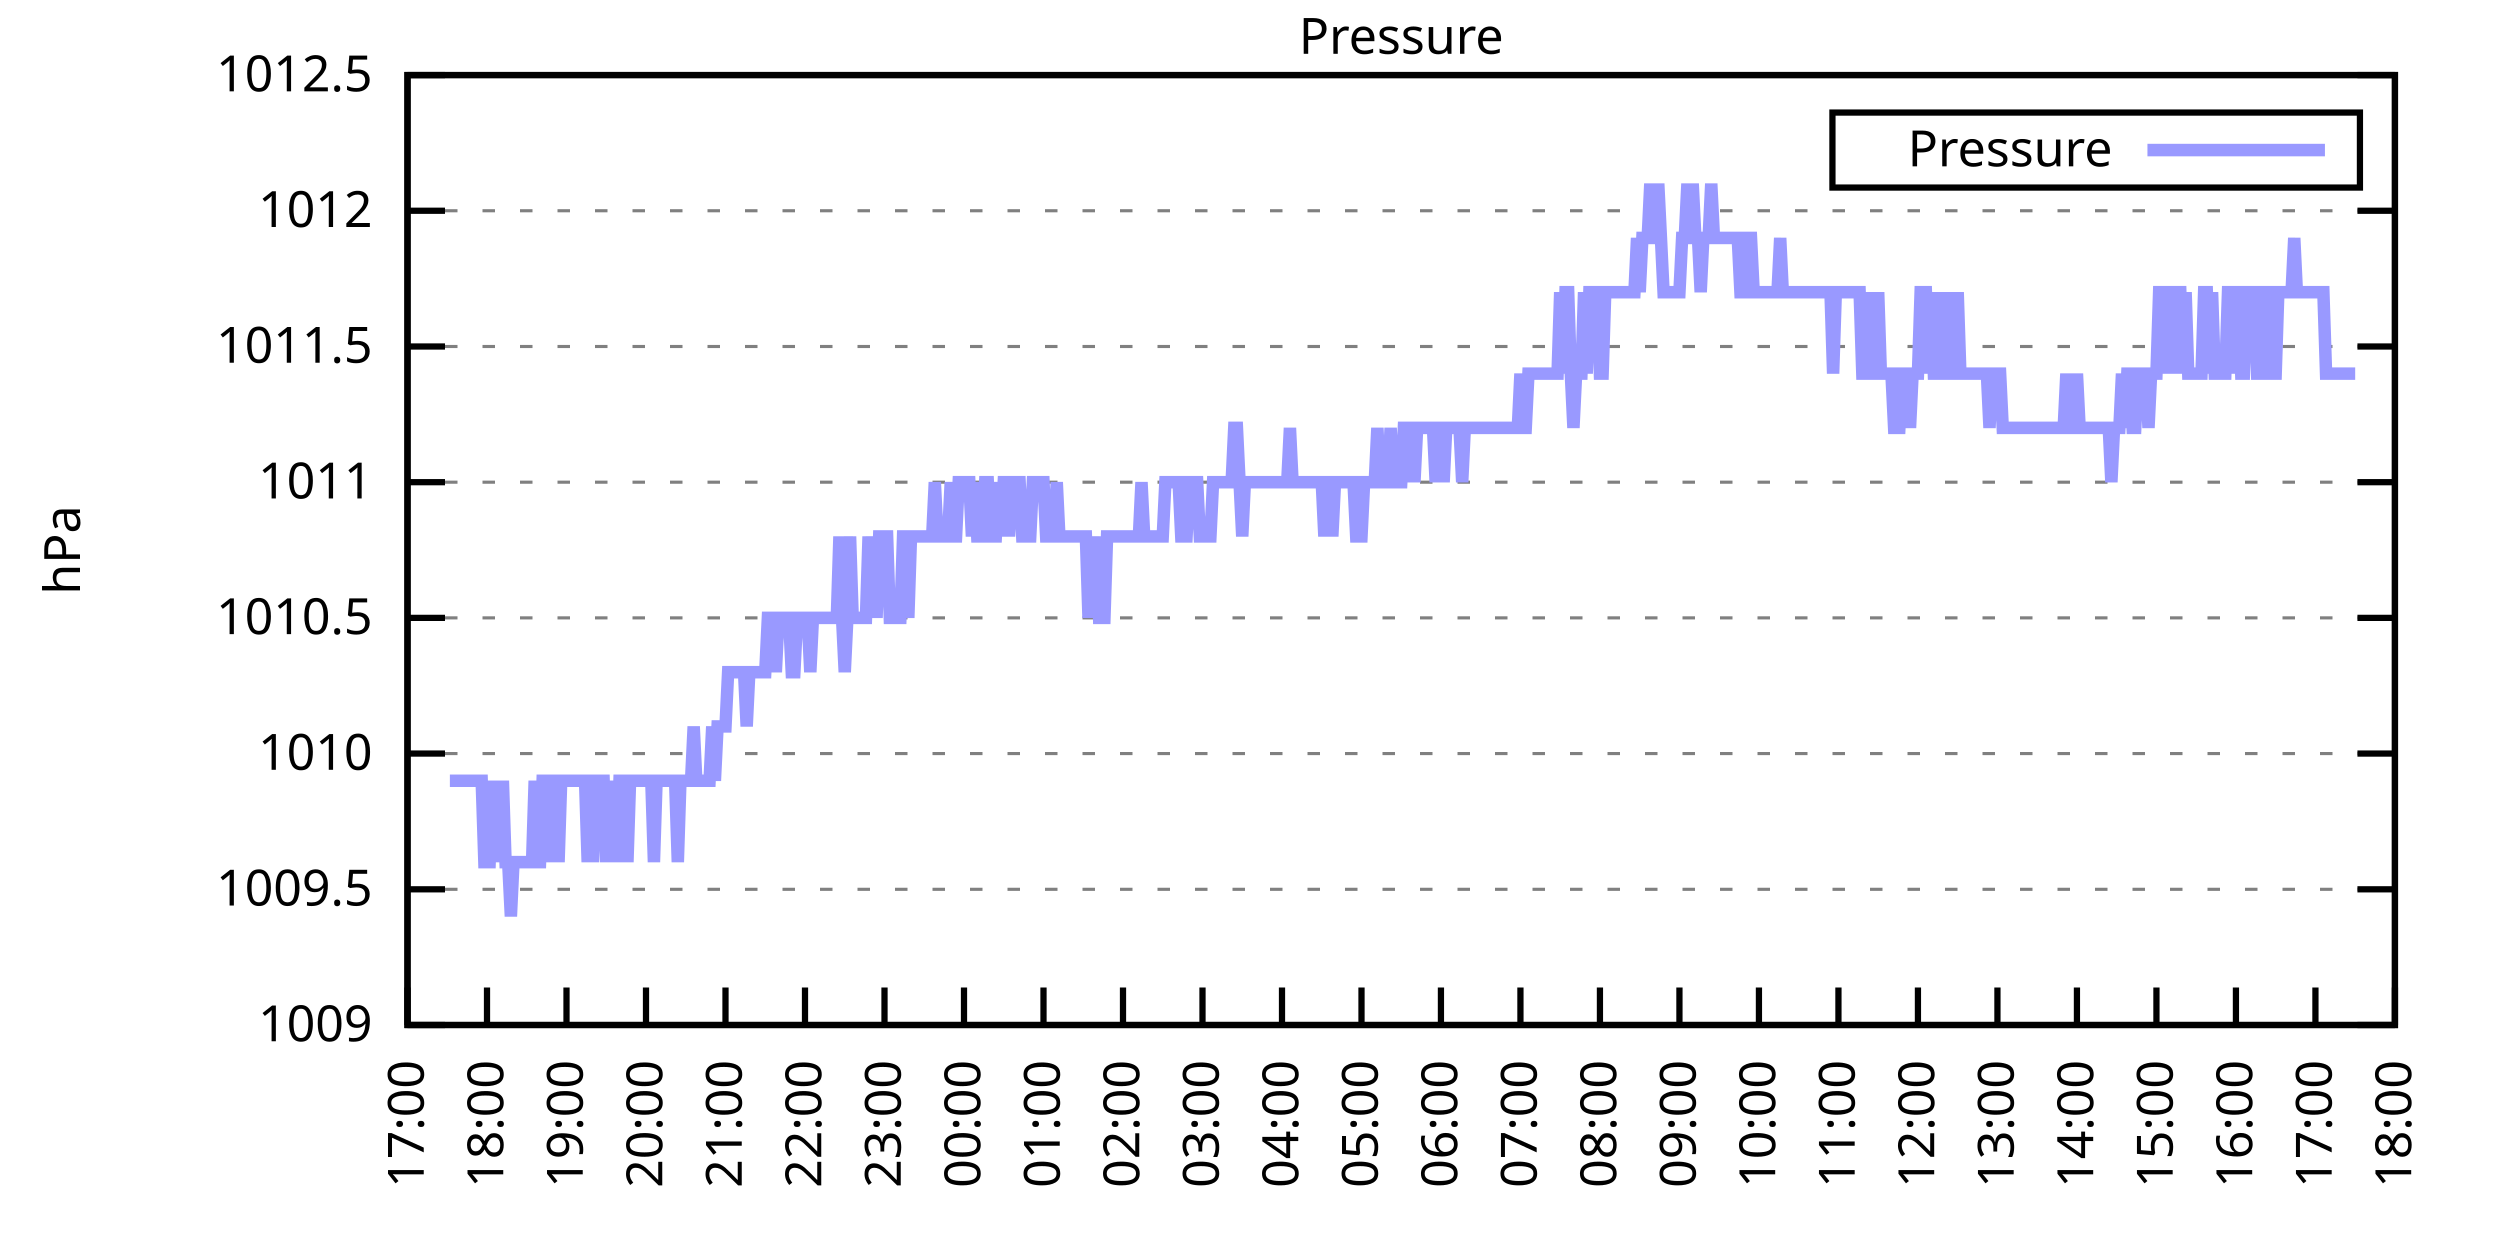
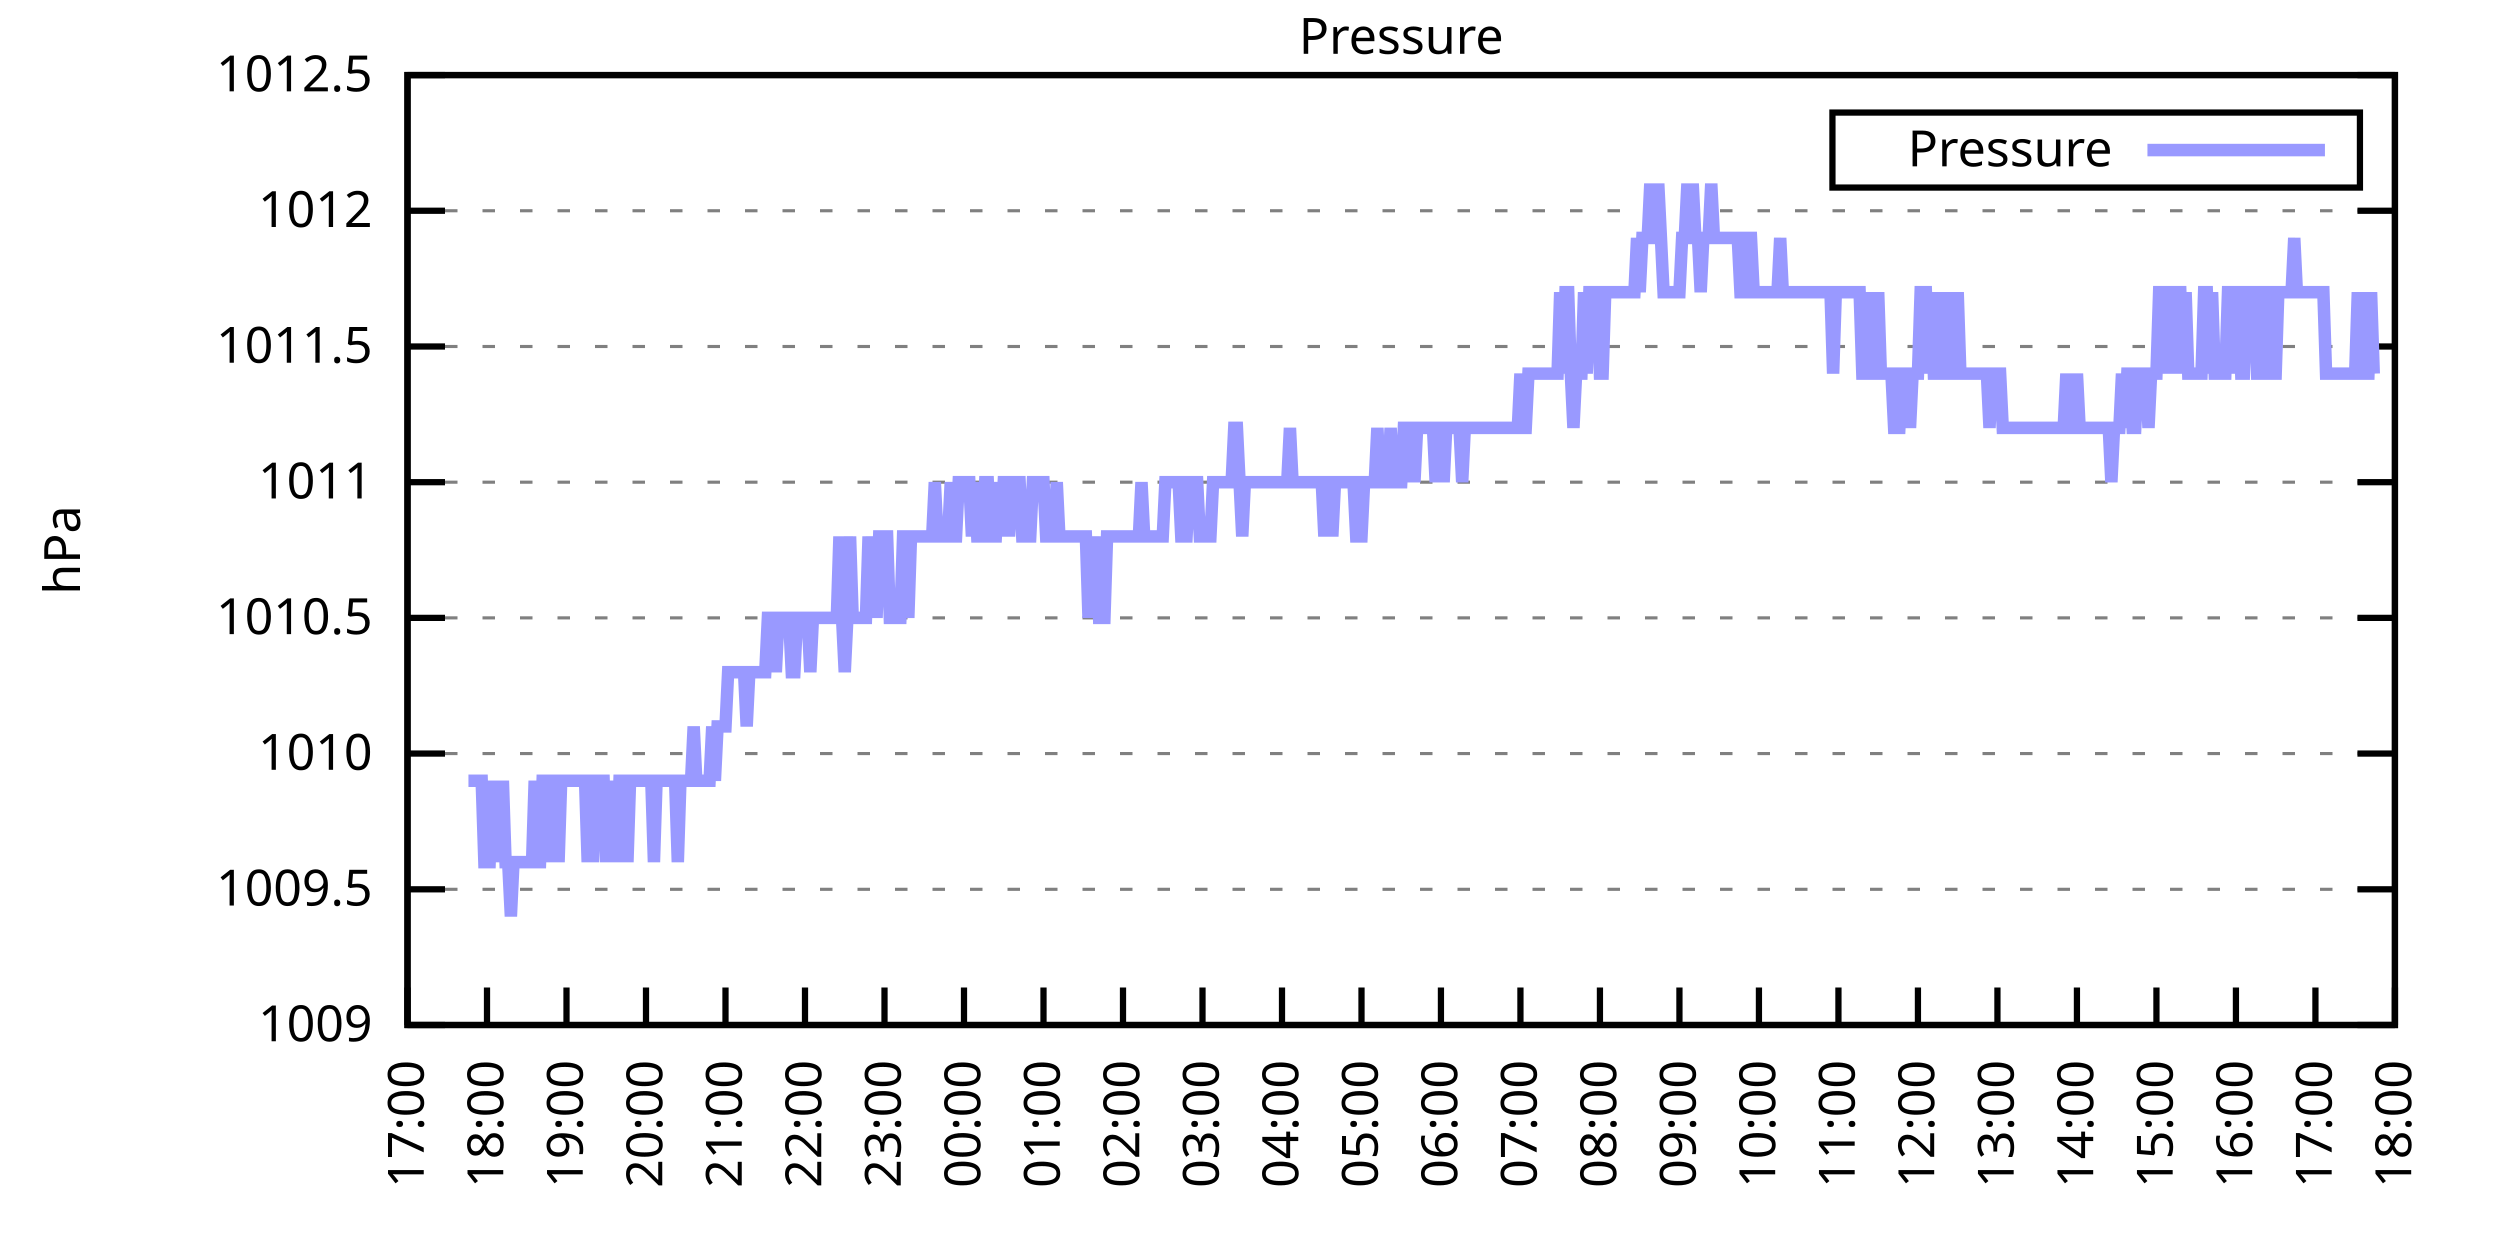
<svg xmlns="http://www.w3.org/2000/svg" xmlns:xlink="http://www.w3.org/1999/xlink" width="400" height="200" viewBox="0 0 400 200">
  <g id="gnuplot_canvas">
    <rect x="0" y="0" width="400" height="200" fill="none" />
    <defs>
      <circle id="gpDot" r="0.5" stroke-width="0.5" stroke="currentColor" />
      <path id="gpPt0" stroke-width="0.333" stroke="currentColor" d="M-1,0 h2 M0,-1 v2" />
      <path id="gpPt1" stroke-width="0.333" stroke="currentColor" d="M-1,-1 L1,1 M1,-1 L-1,1" />
      <path id="gpPt2" stroke-width="0.333" stroke="currentColor" d="M-1,0 L1,0 M0,-1 L0,1 M-1,-1 L1,1 M-1,1 L1,-1" />
      <rect id="gpPt3" stroke-width="0.333" stroke="currentColor" x="-1" y="-1" width="2" height="2" />
      <rect id="gpPt4" stroke-width="0.333" stroke="currentColor" fill="currentColor" x="-1" y="-1" width="2" height="2" />
      <circle id="gpPt5" stroke-width="0.333" stroke="currentColor" cx="0" cy="0" r="1" />
      <use xlink:href="#gpPt5" id="gpPt6" fill="currentColor" stroke="none" />
      <path id="gpPt7" stroke-width="0.333" stroke="currentColor" d="M0,-1.33 L-1.33,0.67 L1.33,0.67 z" />
      <use xlink:href="#gpPt7" id="gpPt8" fill="currentColor" stroke="none" />
      <use xlink:href="#gpPt7" id="gpPt9" stroke="currentColor" transform="rotate(180)" />
      <use xlink:href="#gpPt9" id="gpPt10" fill="currentColor" stroke="none" />
      <use xlink:href="#gpPt3" id="gpPt11" stroke="currentColor" transform="rotate(45)" />
      <use xlink:href="#gpPt11" id="gpPt12" fill="currentColor" stroke="none" />
      <path id="gpPt13" stroke-width="0.333" stroke="currentColor" d="M0,1.330 L1.265,0.411 L0.782,-1.067 L-0.782,-1.076 L-1.265,0.411 z" />
      <use xlink:href="#gpPt13" id="gpPt14" fill="currentColor" stroke="none" />
      <filter id="textbox" filterUnits="objectBoundingBox" x="0" y="0" height="1" width="1">
        <feFlood flood-color="white" flood-opacity="1" result="bgnd" />
        <feComposite in="SourceGraphic" in2="bgnd" operator="atop" />
      </filter>
      <filter id="greybox" filterUnits="objectBoundingBox" x="0" y="0" height="1" width="1">
        <feFlood flood-color="lightgrey" flood-opacity="1" result="grey" />
        <feComposite in="SourceGraphic" in2="grey" operator="atop" />
      </filter>
    </defs>
    <g fill="none" color="white" stroke="currentColor" stroke-width="1.00" stroke-linecap="butt" stroke-linejoin="miter">
</g>
    <g fill="none" color="black" stroke="currentColor" stroke-width="1.00" stroke-linecap="butt" stroke-linejoin="miter">
      <g stroke="none" shape-rendering="crispEdges">
        <polygon fill="rgb(255, 255, 255)" points="65.20,164.00 383.18,164.00 383.18,12.02 65.20,12.02 " />
      </g>
    </g>
    <g fill="none" color="black" stroke="currentColor" stroke-width="1.00" stroke-linecap="butt" stroke-linejoin="miter">
</g>
    <g fill="none" color="black" stroke="black" stroke-width="0.50" stroke-linecap="butt" stroke-linejoin="miter">
</g>
    <g fill="none" color="gray" stroke="currentColor" stroke-width="0.50" stroke-linecap="butt" stroke-linejoin="miter">
      <path stroke="gray" stroke-dasharray="2,4" class="gridline" d="M65.20,164.00 L383.19,164.00  " />
    </g>
    <g fill="none" color="gray" stroke="gray" stroke-width="1.00" stroke-linecap="butt" stroke-linejoin="miter">
</g>
    <g fill="none" color="black" stroke="currentColor" stroke-width="1.00" stroke-linecap="butt" stroke-linejoin="miter">
      <path stroke="black" d="M65.20,164.00 L71.20,164.00 M383.19,164.00 L377.19,164.00  " />
      <g transform="translate(59.60,166.60)" stroke="none" fill="black" font-family="Sans" font-size="8.00" text-anchor="end">
        <text>
          <tspan font-family="Sans"> 1009</tspan>
        </text>
      </g>
    </g>
    <g fill="none" color="black" stroke="currentColor" stroke-width="1.00" stroke-linecap="butt" stroke-linejoin="miter">
</g>
    <g fill="none" color="black" stroke="black" stroke-width="0.50" stroke-linecap="butt" stroke-linejoin="miter">
</g>
    <g fill="none" color="gray" stroke="currentColor" stroke-width="0.50" stroke-linecap="butt" stroke-linejoin="miter">
      <path stroke="gray" stroke-dasharray="2,4" class="gridline" d="M65.20,142.29 L383.19,142.29  " />
    </g>
    <g fill="none" color="gray" stroke="gray" stroke-width="1.00" stroke-linecap="butt" stroke-linejoin="miter">
</g>
    <g fill="none" color="black" stroke="currentColor" stroke-width="1.00" stroke-linecap="butt" stroke-linejoin="miter">
      <path stroke="black" d="M65.20,142.29 L71.20,142.29 M383.19,142.29 L377.19,142.29  " />
      <g transform="translate(59.60,144.89)" stroke="none" fill="black" font-family="Sans" font-size="8.00" text-anchor="end">
        <text>
          <tspan font-family="Sans"> 1009.5</tspan>
        </text>
      </g>
    </g>
    <g fill="none" color="black" stroke="currentColor" stroke-width="1.00" stroke-linecap="butt" stroke-linejoin="miter">
</g>
    <g fill="none" color="black" stroke="black" stroke-width="0.50" stroke-linecap="butt" stroke-linejoin="miter">
</g>
    <g fill="none" color="gray" stroke="currentColor" stroke-width="0.50" stroke-linecap="butt" stroke-linejoin="miter">
      <path stroke="gray" stroke-dasharray="2,4" class="gridline" d="M65.20,120.57 L383.19,120.57  " />
    </g>
    <g fill="none" color="gray" stroke="gray" stroke-width="1.00" stroke-linecap="butt" stroke-linejoin="miter">
</g>
    <g fill="none" color="black" stroke="currentColor" stroke-width="1.00" stroke-linecap="butt" stroke-linejoin="miter">
      <path stroke="black" d="M65.20,120.57 L71.20,120.57 M383.19,120.57 L377.19,120.57  " />
      <g transform="translate(59.60,123.17)" stroke="none" fill="black" font-family="Sans" font-size="8.00" text-anchor="end">
        <text>
          <tspan font-family="Sans"> 1010</tspan>
        </text>
      </g>
    </g>
    <g fill="none" color="black" stroke="currentColor" stroke-width="1.00" stroke-linecap="butt" stroke-linejoin="miter">
</g>
    <g fill="none" color="black" stroke="black" stroke-width="0.50" stroke-linecap="butt" stroke-linejoin="miter">
</g>
    <g fill="none" color="gray" stroke="currentColor" stroke-width="0.50" stroke-linecap="butt" stroke-linejoin="miter">
      <path stroke="gray" stroke-dasharray="2,4" class="gridline" d="M65.20,98.86 L383.19,98.86  " />
    </g>
    <g fill="none" color="gray" stroke="gray" stroke-width="1.00" stroke-linecap="butt" stroke-linejoin="miter">
</g>
    <g fill="none" color="black" stroke="currentColor" stroke-width="1.00" stroke-linecap="butt" stroke-linejoin="miter">
      <path stroke="black" d="M65.20,98.86 L71.20,98.86 M383.19,98.86 L377.19,98.86  " />
      <g transform="translate(59.60,101.46)" stroke="none" fill="black" font-family="Sans" font-size="8.00" text-anchor="end">
        <text>
          <tspan font-family="Sans"> 1010.5</tspan>
        </text>
      </g>
    </g>
    <g fill="none" color="black" stroke="currentColor" stroke-width="1.00" stroke-linecap="butt" stroke-linejoin="miter">
</g>
    <g fill="none" color="black" stroke="black" stroke-width="0.50" stroke-linecap="butt" stroke-linejoin="miter">
</g>
    <g fill="none" color="gray" stroke="currentColor" stroke-width="0.50" stroke-linecap="butt" stroke-linejoin="miter">
      <path stroke="gray" stroke-dasharray="2,4" class="gridline" d="M65.20,77.15 L383.19,77.15  " />
    </g>
    <g fill="none" color="gray" stroke="gray" stroke-width="1.00" stroke-linecap="butt" stroke-linejoin="miter">
</g>
    <g fill="none" color="black" stroke="currentColor" stroke-width="1.00" stroke-linecap="butt" stroke-linejoin="miter">
      <path stroke="black" d="M65.20,77.15 L71.20,77.15 M383.19,77.15 L377.19,77.15  " />
      <g transform="translate(59.60,79.75)" stroke="none" fill="black" font-family="Sans" font-size="8.00" text-anchor="end">
        <text>
          <tspan font-family="Sans"> 1011</tspan>
        </text>
      </g>
    </g>
    <g fill="none" color="black" stroke="currentColor" stroke-width="1.00" stroke-linecap="butt" stroke-linejoin="miter">
</g>
    <g fill="none" color="black" stroke="black" stroke-width="0.50" stroke-linecap="butt" stroke-linejoin="miter">
</g>
    <g fill="none" color="gray" stroke="currentColor" stroke-width="0.50" stroke-linecap="butt" stroke-linejoin="miter">
      <path stroke="gray" stroke-dasharray="2,4" class="gridline" d="M65.20,55.44 L383.19,55.44  " />
    </g>
    <g fill="none" color="gray" stroke="gray" stroke-width="1.00" stroke-linecap="butt" stroke-linejoin="miter">
</g>
    <g fill="none" color="black" stroke="currentColor" stroke-width="1.00" stroke-linecap="butt" stroke-linejoin="miter">
      <path stroke="black" d="M65.20,55.44 L71.20,55.44 M383.19,55.44 L377.19,55.44  " />
      <g transform="translate(59.60,58.04)" stroke="none" fill="black" font-family="Sans" font-size="8.00" text-anchor="end">
        <text>
          <tspan font-family="Sans"> 1011.5</tspan>
        </text>
      </g>
    </g>
    <g fill="none" color="black" stroke="currentColor" stroke-width="1.00" stroke-linecap="butt" stroke-linejoin="miter">
</g>
    <g fill="none" color="black" stroke="black" stroke-width="0.50" stroke-linecap="butt" stroke-linejoin="miter">
</g>
    <g fill="none" color="gray" stroke="currentColor" stroke-width="0.50" stroke-linecap="butt" stroke-linejoin="miter">
      <path stroke="gray" stroke-dasharray="2,4" class="gridline" d="M65.20,33.72 L383.19,33.72  " />
    </g>
    <g fill="none" color="gray" stroke="gray" stroke-width="1.00" stroke-linecap="butt" stroke-linejoin="miter">
</g>
    <g fill="none" color="black" stroke="currentColor" stroke-width="1.00" stroke-linecap="butt" stroke-linejoin="miter">
      <path stroke="black" d="M65.20,33.72 L71.20,33.72 M383.19,33.72 L377.19,33.72  " />
      <g transform="translate(59.60,36.32)" stroke="none" fill="black" font-family="Sans" font-size="8.00" text-anchor="end">
        <text>
          <tspan font-family="Sans"> 1012</tspan>
        </text>
      </g>
    </g>
    <g fill="none" color="black" stroke="currentColor" stroke-width="1.00" stroke-linecap="butt" stroke-linejoin="miter">
</g>
    <g fill="none" color="black" stroke="black" stroke-width="0.50" stroke-linecap="butt" stroke-linejoin="miter">
</g>
    <g fill="none" color="gray" stroke="currentColor" stroke-width="0.50" stroke-linecap="butt" stroke-linejoin="miter">
      <path stroke="gray" stroke-dasharray="2,4" class="gridline" d="M65.20,12.01 L383.19,12.01  " />
    </g>
    <g fill="none" color="gray" stroke="gray" stroke-width="1.00" stroke-linecap="butt" stroke-linejoin="miter">
</g>
    <g fill="none" color="black" stroke="currentColor" stroke-width="1.00" stroke-linecap="butt" stroke-linejoin="miter">
      <path stroke="black" d="M65.20,12.01 L71.20,12.01 M383.19,12.01 L377.19,12.01  " />
      <g transform="translate(59.60,14.61)" stroke="none" fill="black" font-family="Sans" font-size="8.00" text-anchor="end">
        <text>
          <tspan font-family="Sans"> 1012.5</tspan>
        </text>
      </g>
    </g>
    <g fill="none" color="black" stroke="currentColor" stroke-width="1.00" stroke-linecap="butt" stroke-linejoin="miter">
      <path stroke="black" d="M65.20,164.00 L65.20,158.00  " />
      <g transform="translate(67.80,169.60) rotate(270.00)" stroke="none" fill="black" font-family="Sans" font-size="8.00" text-anchor="end">
        <text>
          <tspan font-family="Sans">17:00</tspan>
        </text>
      </g>
    </g>
    <g fill="none" color="black" stroke="currentColor" stroke-width="1.00" stroke-linecap="butt" stroke-linejoin="miter">
      <path stroke="black" d="M77.92,164.00 L77.92,158.00  " />
      <g transform="translate(80.52,169.60) rotate(270.00)" stroke="none" fill="black" font-family="Sans" font-size="8.00" text-anchor="end">
        <text>
          <tspan font-family="Sans">18:00</tspan>
        </text>
      </g>
    </g>
    <g fill="none" color="black" stroke="currentColor" stroke-width="1.00" stroke-linecap="butt" stroke-linejoin="miter">
      <path stroke="black" d="M90.64,164.00 L90.64,158.00  " />
      <g transform="translate(93.24,169.60) rotate(270.00)" stroke="none" fill="black" font-family="Sans" font-size="8.00" text-anchor="end">
        <text>
          <tspan font-family="Sans">19:00</tspan>
        </text>
      </g>
    </g>
    <g fill="none" color="black" stroke="currentColor" stroke-width="1.00" stroke-linecap="butt" stroke-linejoin="miter">
      <path stroke="black" d="M103.36,164.00 L103.36,158.00  " />
      <g transform="translate(105.96,169.60) rotate(270.00)" stroke="none" fill="black" font-family="Sans" font-size="8.00" text-anchor="end">
        <text>
          <tspan font-family="Sans">20:00</tspan>
        </text>
      </g>
    </g>
    <g fill="none" color="black" stroke="currentColor" stroke-width="1.00" stroke-linecap="butt" stroke-linejoin="miter">
      <path stroke="black" d="M116.08,164.00 L116.08,158.00  " />
      <g transform="translate(118.68,169.60) rotate(270.00)" stroke="none" fill="black" font-family="Sans" font-size="8.00" text-anchor="end">
        <text>
          <tspan font-family="Sans">21:00</tspan>
        </text>
      </g>
    </g>
    <g fill="none" color="black" stroke="currentColor" stroke-width="1.00" stroke-linecap="butt" stroke-linejoin="miter">
      <path stroke="black" d="M128.80,164.00 L128.80,158.00  " />
      <g transform="translate(131.40,169.60) rotate(270.00)" stroke="none" fill="black" font-family="Sans" font-size="8.00" text-anchor="end">
        <text>
          <tspan font-family="Sans">22:00</tspan>
        </text>
      </g>
    </g>
    <g fill="none" color="black" stroke="currentColor" stroke-width="1.00" stroke-linecap="butt" stroke-linejoin="miter">
      <path stroke="black" d="M141.52,164.00 L141.52,158.00  " />
      <g transform="translate(144.12,169.60) rotate(270.00)" stroke="none" fill="black" font-family="Sans" font-size="8.00" text-anchor="end">
        <text>
          <tspan font-family="Sans">23:00</tspan>
        </text>
      </g>
    </g>
    <g fill="none" color="black" stroke="currentColor" stroke-width="1.00" stroke-linecap="butt" stroke-linejoin="miter">
      <path stroke="black" d="M154.24,164.00 L154.24,158.00  " />
      <g transform="translate(156.84,169.60) rotate(270.00)" stroke="none" fill="black" font-family="Sans" font-size="8.00" text-anchor="end">
        <text>
          <tspan font-family="Sans">00:00</tspan>
        </text>
      </g>
    </g>
    <g fill="none" color="black" stroke="currentColor" stroke-width="1.00" stroke-linecap="butt" stroke-linejoin="miter">
      <path stroke="black" d="M166.96,164.00 L166.96,158.00  " />
      <g transform="translate(169.56,169.60) rotate(270.00)" stroke="none" fill="black" font-family="Sans" font-size="8.00" text-anchor="end">
        <text>
          <tspan font-family="Sans">01:00</tspan>
        </text>
      </g>
    </g>
    <g fill="none" color="black" stroke="currentColor" stroke-width="1.00" stroke-linecap="butt" stroke-linejoin="miter">
      <path stroke="black" d="M179.68,164.00 L179.68,158.00  " />
      <g transform="translate(182.28,169.60) rotate(270.00)" stroke="none" fill="black" font-family="Sans" font-size="8.00" text-anchor="end">
        <text>
          <tspan font-family="Sans">02:00</tspan>
        </text>
      </g>
    </g>
    <g fill="none" color="black" stroke="currentColor" stroke-width="1.00" stroke-linecap="butt" stroke-linejoin="miter">
      <path stroke="black" d="M192.40,164.00 L192.40,158.00  " />
      <g transform="translate(195.00,169.60) rotate(270.00)" stroke="none" fill="black" font-family="Sans" font-size="8.00" text-anchor="end">
        <text>
          <tspan font-family="Sans">03:00</tspan>
        </text>
      </g>
    </g>
    <g fill="none" color="black" stroke="currentColor" stroke-width="1.00" stroke-linecap="butt" stroke-linejoin="miter">
      <path stroke="black" d="M205.12,164.00 L205.12,158.00  " />
      <g transform="translate(207.72,169.60) rotate(270.00)" stroke="none" fill="black" font-family="Sans" font-size="8.00" text-anchor="end">
        <text>
          <tspan font-family="Sans">04:00</tspan>
        </text>
      </g>
    </g>
    <g fill="none" color="black" stroke="currentColor" stroke-width="1.00" stroke-linecap="butt" stroke-linejoin="miter">
      <path stroke="black" d="M217.84,164.00 L217.84,158.00  " />
      <g transform="translate(220.44,169.60) rotate(270.00)" stroke="none" fill="black" font-family="Sans" font-size="8.00" text-anchor="end">
        <text>
          <tspan font-family="Sans">05:00</tspan>
        </text>
      </g>
    </g>
    <g fill="none" color="black" stroke="currentColor" stroke-width="1.00" stroke-linecap="butt" stroke-linejoin="miter">
      <path stroke="black" d="M230.55,164.00 L230.55,158.00  " />
      <g transform="translate(233.15,169.60) rotate(270.00)" stroke="none" fill="black" font-family="Sans" font-size="8.00" text-anchor="end">
        <text>
          <tspan font-family="Sans">06:00</tspan>
        </text>
      </g>
    </g>
    <g fill="none" color="black" stroke="currentColor" stroke-width="1.00" stroke-linecap="butt" stroke-linejoin="miter">
      <path stroke="black" d="M243.27,164.00 L243.27,158.00  " />
      <g transform="translate(245.87,169.60) rotate(270.00)" stroke="none" fill="black" font-family="Sans" font-size="8.00" text-anchor="end">
        <text>
          <tspan font-family="Sans">07:00</tspan>
        </text>
      </g>
    </g>
    <g fill="none" color="black" stroke="currentColor" stroke-width="1.00" stroke-linecap="butt" stroke-linejoin="miter">
      <path stroke="black" d="M255.99,164.00 L255.99,158.00  " />
      <g transform="translate(258.59,169.60) rotate(270.00)" stroke="none" fill="black" font-family="Sans" font-size="8.00" text-anchor="end">
        <text>
          <tspan font-family="Sans">08:00</tspan>
        </text>
      </g>
    </g>
    <g fill="none" color="black" stroke="currentColor" stroke-width="1.00" stroke-linecap="butt" stroke-linejoin="miter">
      <path stroke="black" d="M268.71,164.00 L268.71,158.00  " />
      <g transform="translate(271.31,169.60) rotate(270.00)" stroke="none" fill="black" font-family="Sans" font-size="8.00" text-anchor="end">
        <text>
          <tspan font-family="Sans">09:00</tspan>
        </text>
      </g>
    </g>
    <g fill="none" color="black" stroke="currentColor" stroke-width="1.00" stroke-linecap="butt" stroke-linejoin="miter">
      <path stroke="black" d="M281.43,164.00 L281.43,158.00  " />
      <g transform="translate(284.03,169.60) rotate(270.00)" stroke="none" fill="black" font-family="Sans" font-size="8.00" text-anchor="end">
        <text>
          <tspan font-family="Sans">10:00</tspan>
        </text>
      </g>
    </g>
    <g fill="none" color="black" stroke="currentColor" stroke-width="1.00" stroke-linecap="butt" stroke-linejoin="miter">
      <path stroke="black" d="M294.15,164.00 L294.15,158.00  " />
      <g transform="translate(296.75,169.60) rotate(270.00)" stroke="none" fill="black" font-family="Sans" font-size="8.00" text-anchor="end">
        <text>
          <tspan font-family="Sans">11:00</tspan>
        </text>
      </g>
    </g>
    <g fill="none" color="black" stroke="currentColor" stroke-width="1.00" stroke-linecap="butt" stroke-linejoin="miter">
      <path stroke="black" d="M306.87,164.00 L306.87,158.00  " />
      <g transform="translate(309.47,169.60) rotate(270.00)" stroke="none" fill="black" font-family="Sans" font-size="8.00" text-anchor="end">
        <text>
          <tspan font-family="Sans">12:00</tspan>
        </text>
      </g>
    </g>
    <g fill="none" color="black" stroke="currentColor" stroke-width="1.00" stroke-linecap="butt" stroke-linejoin="miter">
      <path stroke="black" d="M319.59,164.00 L319.59,158.00  " />
      <g transform="translate(322.19,169.60) rotate(270.00)" stroke="none" fill="black" font-family="Sans" font-size="8.00" text-anchor="end">
        <text>
          <tspan font-family="Sans">13:00</tspan>
        </text>
      </g>
    </g>
    <g fill="none" color="black" stroke="currentColor" stroke-width="1.00" stroke-linecap="butt" stroke-linejoin="miter">
      <path stroke="black" d="M332.31,164.00 L332.31,158.00  " />
      <g transform="translate(334.91,169.60) rotate(270.00)" stroke="none" fill="black" font-family="Sans" font-size="8.00" text-anchor="end">
        <text>
          <tspan font-family="Sans">14:00</tspan>
        </text>
      </g>
    </g>
    <g fill="none" color="black" stroke="currentColor" stroke-width="1.00" stroke-linecap="butt" stroke-linejoin="miter">
      <path stroke="black" d="M345.03,164.00 L345.03,158.00  " />
      <g transform="translate(347.63,169.60) rotate(270.00)" stroke="none" fill="black" font-family="Sans" font-size="8.00" text-anchor="end">
        <text>
          <tspan font-family="Sans">15:00</tspan>
        </text>
      </g>
    </g>
    <g fill="none" color="black" stroke="currentColor" stroke-width="1.00" stroke-linecap="butt" stroke-linejoin="miter">
      <path stroke="black" d="M357.75,164.00 L357.75,158.00  " />
      <g transform="translate(360.35,169.60) rotate(270.00)" stroke="none" fill="black" font-family="Sans" font-size="8.00" text-anchor="end">
        <text>
          <tspan font-family="Sans">16:00</tspan>
        </text>
      </g>
    </g>
    <g fill="none" color="black" stroke="currentColor" stroke-width="1.00" stroke-linecap="butt" stroke-linejoin="miter">
      <path stroke="black" d="M370.47,164.00 L370.47,158.00  " />
      <g transform="translate(373.07,169.60) rotate(270.00)" stroke="none" fill="black" font-family="Sans" font-size="8.00" text-anchor="end">
        <text>
          <tspan font-family="Sans">17:00</tspan>
        </text>
      </g>
    </g>
    <g fill="none" color="black" stroke="currentColor" stroke-width="1.00" stroke-linecap="butt" stroke-linejoin="miter">
      <path stroke="black" d="M383.19,164.00 L383.19,158.00  " />
      <g transform="translate(385.79,169.60) rotate(270.00)" stroke="none" fill="black" font-family="Sans" font-size="8.00" text-anchor="end">
        <text>
          <tspan font-family="Sans">18:00</tspan>
        </text>
      </g>
    </g>
    <g fill="none" color="black" stroke="currentColor" stroke-width="1.00" stroke-linecap="butt" stroke-linejoin="miter">
</g>
    <g fill="none" color="black" stroke="currentColor" stroke-width="1.00" stroke-linecap="butt" stroke-linejoin="miter">
      <path stroke="black" d="M65.20,12.01 L65.20,164.00 L383.19,164.00 L383.19,12.01 L65.20,12.01 Z  " />
    </g>
    <g fill="none" color="black" stroke="currentColor" stroke-width="1.00" stroke-linecap="butt" stroke-linejoin="miter">
</g>
    <g fill="none" color="black" stroke="currentColor" stroke-width="1.00" stroke-linecap="butt" stroke-linejoin="miter">
      <path stroke="black" d="M293.19,30.01 L293.19,18.01 L377.59,18.01 L377.59,30.01 L293.19,30.01 Z  " />
    </g>
    <g id="Pressure_plot_1">
      <g fill="none" color="white" stroke="black" stroke-width="2.00" stroke-linecap="butt" stroke-linejoin="miter">
</g>
      <g fill="none" color="black" stroke="currentColor" stroke-width="2.00" stroke-linecap="butt" stroke-linejoin="miter">
        <g transform="translate(337.99,26.61)" stroke="none" fill="black" font-family="Sans" font-size="8.00" text-anchor="end">
          <text>
            <tspan font-family="Sans">Pressure</tspan>
          </text>
        </g>
      </g>
      <g fill="none" color="black" stroke="currentColor" stroke-width="2.00" stroke-linecap="butt" stroke-linejoin="miter">
-         <path stroke="rgb(153, 153, 255)" d="M343.59,24.01 L371.99,24.01 M71.98,124.92 L72.41,124.92 L72.83,124.92 L73.26,124.92 L73.68,124.92 L74.10,124.92   L74.53,124.92 L74.95,124.92 L75.38,124.92 L75.80,124.92 L76.22,124.92 L76.65,124.92 L77.07,124.92 L77.50,137.94   L77.92,137.94 L78.34,137.94 L78.77,124.92 L79.19,137.94 L79.62,124.92 L80.04,137.94 L80.46,124.92 L80.89,137.94   L81.31,137.94 L81.74,146.63 L82.16,137.94 L82.58,137.94 L83.01,137.94 L83.43,137.94 L83.86,137.94 L84.28,137.94   L84.70,137.94 L85.13,137.94 L85.55,124.92 L85.98,137.94 L86.40,137.94 L86.82,124.92 L87.25,124.92 L87.67,124.92   L88.10,137.94 L88.52,124.92 L88.94,124.92 L89.37,137.94 L89.79,124.92 L90.22,124.92 L90.64,124.92 L91.06,124.92   L91.49,124.92 L91.91,124.92 L92.34,124.92 L92.76,124.92 L93.18,124.92 L93.61,124.92 L94.03,137.94 L94.46,124.92   L94.88,137.94 L95.30,124.92 L95.73,124.92 L96.15,124.92 L96.58,124.92 L97.00,137.94 L97.42,124.92 L97.85,137.94   L98.27,124.92 L98.69,137.94 L99.12,124.92 L99.54,124.92 L99.97,124.92 L100.39,137.94 L100.81,124.92 L101.24,124.92   L101.66,124.92 L102.09,124.92 L102.51,124.92 L102.93,124.92 L103.36,124.92 L103.78,124.92 L104.21,124.92 L104.63,137.94   L105.05,124.92 L105.48,124.92 L105.90,124.92 L106.33,124.92 L106.75,124.92 L107.17,124.92 L107.60,124.92 L108.02,124.92   L108.45,137.94 L108.87,124.92 L109.29,124.92 L109.72,124.92 L110.14,124.92 L110.57,124.92 L110.99,116.23 L111.41,124.92   L111.84,124.92 L112.26,124.92 L112.69,124.92 L113.11,124.92 L113.53,124.92 L113.96,116.23 L114.38,124.92 L114.81,116.23   L115.23,116.23 L115.65,116.23 L116.08,116.23 L116.50,107.55 L116.93,107.55 L117.35,107.55 L117.77,107.55 L118.20,107.55   L118.62,107.55 L119.05,107.55 L119.47,116.23 L119.89,107.55 L120.32,107.55 L120.74,107.55 L121.17,107.55 L121.59,107.55   L122.01,107.55 L122.44,107.55 L122.86,98.86 L123.29,98.86 L123.71,98.86 L124.13,107.55 L124.56,98.86 L124.98,98.86   L125.41,98.86 L125.83,98.86 L126.25,98.86 L126.68,107.55 L127.10,107.55 L127.53,98.86 L127.95,98.86 L128.37,98.86   L128.80,98.86 L129.22,98.86 L129.65,107.55 L130.07,98.86 L130.49,98.86 L130.92,98.86 L131.34,98.86 L131.77,98.86   L132.19,98.86 L132.61,98.86 L133.04,98.86 L133.46,98.86 L133.89,98.86 L134.31,85.83 L134.73,98.86 L135.16,107.55   L135.58,98.86 L136.01,85.83 L136.43,98.86 L136.85,98.86 L137.28,98.86 L137.70,98.86 L138.13,98.86 L138.55,98.86   L138.97,85.83 L139.40,98.86 L139.82,85.83 L140.25,98.86 L140.67,85.83 L141.09,85.83 L141.52,85.83 L141.94,85.83   L142.37,98.86 L142.79,98.86 L143.21,98.86 L143.64,98.86 L144.06,98.86 L144.49,85.83 L144.91,85.83 L145.33,98.86   L145.76,85.83 L146.18,85.83 L146.61,85.83 L147.03,85.83 L147.45,85.83 L147.88,85.83 L148.30,85.83 L148.73,85.83   L149.15,85.83 L149.57,77.15 L150.00,85.83 L150.42,85.83 L150.85,85.83 L151.27,85.83 L151.69,85.83 L152.12,77.15   L152.54,85.83 L152.97,85.83 L153.39,77.15 L153.81,77.15 L154.24,77.15 L154.66,77.15 L155.09,77.15 L155.51,85.83   L155.93,77.15 L156.36,85.83 L156.78,85.83 L157.21,85.83 L157.63,77.15 L158.05,77.15 L158.48,85.83 L158.90,85.83   L159.33,85.83 L159.75,77.15 L160.17,85.83 L160.60,77.15 L161.02,77.15 L161.44,85.83 L161.87,77.15 L162.29,77.15   L162.72,77.15 L163.14,77.15 L163.56,85.83 L163.99,85.83 L164.41,85.83 L164.84,85.83 L165.26,77.15 L165.68,77.15   L166.11,77.15 L166.53,77.15 L166.96,77.15 L167.38,85.83 L167.80,85.83 L168.23,85.83 L168.65,85.83 L169.08,77.15   L169.50,85.83 L169.92,85.83 L170.35,85.83 L170.77,85.83 L171.20,85.83 L171.62,85.83 L172.04,85.83 L172.47,85.83   L172.89,85.83 L173.32,85.83 L173.74,85.83 L174.16,98.86 L174.59,85.83 L175.01,98.86 L175.44,85.83 L175.86,98.86   L176.28,98.86 L176.71,98.86 L177.13,85.83 L177.56,85.83 L177.98,85.83 L178.40,85.83 L178.83,85.83 L179.25,85.83   L179.68,85.83 L180.10,85.83 L180.52,85.83 L180.95,85.83 L181.37,85.83 L181.80,85.83 L182.22,85.83 L182.64,77.15   L183.07,85.83 L183.49,85.83 L183.92,85.83 L184.34,85.83 L184.76,85.83 L185.19,85.83 L185.61,85.83 L186.04,85.83   L186.46,77.15 L186.88,77.15 L187.31,77.15 L187.73,77.15 L188.16,77.15 L188.58,77.15 L189.00,85.83 L189.43,85.83   L189.85,85.83 L190.28,77.15 L190.70,77.15 L191.12,77.15 L191.55,77.15 L191.97,85.83 L192.40,85.83 L192.82,85.83   L193.24,85.83 L193.67,85.83 L194.09,77.15 L194.52,77.15 L194.94,77.15 L195.36,77.15 L195.79,77.15 L196.21,77.15   L196.64,77.15 L197.06,77.15 L197.48,68.46 L197.91,68.46 L198.33,77.15 L198.76,85.83 L199.18,77.15 L199.60,77.15   L200.03,77.15 L200.45,77.15 L200.88,77.15 L201.30,77.15 L201.72,77.15 L202.15,77.15 L202.57,77.15 L203.00,77.15   L203.42,77.15 L203.84,77.15 L204.27,77.15 L204.69,77.15 L205.12,77.15 L205.54,77.15 L205.96,77.15 L206.39,68.46   L206.81,77.15 L207.24,77.15 L207.66,77.15 L208.08,77.15 L208.51,77.15 L208.93,77.15 L209.36,77.15 L209.78,77.15   L210.20,77.15 L210.63,77.15 L211.05,77.15 L211.48,77.15 L211.90,85.83 L212.32,77.15 L212.75,77.15 L213.17,85.83   L213.60,77.15 L214.02,77.15 L214.44,77.15 L214.87,77.15 L215.29,77.15 L215.72,77.15 L216.14,77.15 L216.56,77.15   L216.99,85.83 L217.41,85.83 L217.84,85.83 L218.26,77.15 L218.68,77.15 L219.11,77.15 L219.53,77.15 L219.96,77.15   L220.38,68.46 L220.80,77.15 L221.23,77.15 L221.65,77.15 L222.08,77.15 L222.50,68.46 L222.92,77.15 L223.35,77.15   L223.77,77.15 L224.20,77.15 L224.62,68.46 L225.04,68.46 L225.47,77.15 L225.89,68.46 L226.31,77.15 L226.74,68.46   L227.16,68.46 L227.59,68.46 L228.01,68.46 L228.43,68.46 L228.86,68.46 L229.28,68.46 L229.71,77.15 L230.13,68.46   L230.55,68.46 L230.98,77.15 L231.40,68.46 L231.83,68.46 L232.25,68.46 L232.67,68.46 L233.10,68.46 L233.52,68.46   L233.95,77.15 L234.37,68.46 L234.79,68.46 L235.22,68.46 L235.64,68.46 L236.07,68.46 L236.49,68.46 L236.91,68.46   L237.34,68.46 L237.76,68.46 L238.19,68.46 L238.61,68.46 L239.03,68.46 L239.46,68.46 L239.88,68.46 L240.31,68.46   L240.73,68.46 L241.15,68.46 L241.58,68.46 L242.00,68.46 L242.43,68.46 L242.85,68.46 L243.27,59.78 L243.70,68.46   L244.12,68.46 L244.55,59.78 L244.97,59.78 L245.39,59.78 L245.82,59.78 L246.24,59.78 L246.67,59.78 L247.09,59.78   L247.51,59.78 L247.94,59.78 L248.36,59.78 L248.79,59.78 L249.21,59.78 L249.63,46.75 L250.06,59.78 L250.48,46.75   L250.91,46.75 L251.33,59.78 L251.75,68.46 L252.18,59.78 L252.60,59.78 L253.03,59.78 L253.45,46.75 L253.87,59.78   L254.30,46.75 L254.72,46.75 L255.15,46.75 L255.57,46.75 L255.99,59.78 L256.42,59.78 L256.84,46.75 L257.27,46.75   L257.69,46.75 L258.11,46.75 L258.54,46.75 L258.96,46.75 L259.39,46.75 L259.81,46.75 L260.23,46.75 L260.66,46.75   L261.08,46.75 L261.51,46.75 L261.93,38.07 L262.35,46.75 L262.78,38.07 L263.20,38.07 L263.63,38.07 L264.05,29.38   L264.47,38.07 L264.90,38.07 L265.32,29.38 L265.75,38.07 L266.17,46.75 L266.59,46.75 L267.02,46.75 L267.44,46.75   L267.87,46.75 L268.29,46.75 L268.71,46.75 L269.14,38.07 L269.56,38.07 L269.99,29.38 L270.41,38.07 L270.83,29.38   L271.26,38.07 L271.68,38.07 L272.11,46.75 L272.53,38.07 L272.95,38.07 L273.38,38.07 L273.80,29.38 L274.23,38.07   L274.65,38.07 L275.07,38.07 L275.50,38.07 L275.92,38.07 L276.35,38.07 L276.77,38.07 L277.19,38.07 L277.62,38.07   L278.04,38.07 L278.47,46.75 L278.89,46.75 L279.31,38.07 L279.74,38.07 L280.16,38.07 L280.59,46.75 L281.01,46.75   L281.43,46.75 L281.86,46.75 L282.28,46.75 L282.71,46.75 L283.13,46.75 L283.55,46.75 L283.98,46.75 L284.40,46.75   L284.83,38.07 L285.25,46.75 L285.67,46.75 L286.10,46.75 L286.52,46.75 L286.95,46.75 L287.37,46.75 L287.79,46.75   L288.22,46.75 L288.64,46.75 L289.06,46.75 L289.49,46.75 L289.91,46.75 L290.34,46.75 L290.76,46.75 L291.18,46.75   L291.61,46.75 L292.03,46.75 L292.46,46.75 L292.88,46.75 L293.30,59.78 L293.73,46.75 L294.15,46.75 L294.58,46.75   L295.00,46.75 L295.42,46.75 L295.85,46.75 L296.27,46.75 L296.70,46.75 L297.12,46.75 L297.54,46.75 L297.97,59.78   L298.39,59.78 L298.82,46.75 L299.24,59.78 L299.66,59.78 L300.09,59.78 L300.51,46.75 L300.94,59.78 L301.36,59.78   L301.78,59.78 L302.21,59.78 L302.63,59.78 L303.06,68.46 L303.48,68.46 L303.90,68.46 L304.33,59.78 L304.75,59.78   L305.18,59.78 L305.60,68.46 L306.02,59.78 L306.45,59.78 L306.87,59.78 L307.30,46.75 L307.72,46.75 L308.14,46.75   L308.57,59.78 L308.99,46.75 L309.42,59.78 L309.84,59.78 L310.26,59.78 L310.69,46.75 L311.11,59.78 L311.54,59.78   L311.96,46.75 L312.38,59.78 L312.81,59.78 L313.23,46.75 L313.66,59.78 L314.08,59.78 L314.50,59.78 L314.93,59.78   L315.35,59.78 L315.78,59.78 L316.20,59.78 L316.62,59.78 L317.05,59.78 L317.47,59.78 L317.90,59.78 L318.32,68.46   L318.74,59.78 L319.17,59.78 L319.59,59.78 L320.02,59.78 L320.44,68.46 L320.86,68.46 L321.29,68.46 L321.71,68.46   L322.14,68.46 L322.56,68.46 L322.98,68.46 L323.41,68.46 L323.83,68.46 L324.26,68.46 L324.68,68.46 L325.10,68.46   L325.53,68.46 L325.95,68.46 L326.38,68.46 L326.80,68.46 L327.22,68.46 L327.65,68.46 L328.07,68.46 L328.50,68.46   L328.92,68.46 L329.34,68.46 L329.77,68.46 L330.19,68.46 L330.62,59.78 L331.04,68.46 L331.46,68.46 L331.89,68.46   L332.31,59.78 L332.74,68.46 L333.16,68.46 L333.58,68.46 L334.01,68.46 L334.43,68.46 L334.86,68.46 L335.28,68.46   L335.70,68.46 L336.13,68.46 L336.55,68.46 L336.98,68.46 L337.40,68.46 L337.82,77.15 L338.25,68.46 L338.67,68.46   L339.10,68.46 L339.52,59.78 L339.94,68.46 L340.37,59.78 L340.79,59.78 L341.22,68.46 L341.64,68.46 L342.06,59.78   L342.49,59.78 L342.91,59.78 L343.34,59.78 L343.76,68.46 L344.18,59.78 L344.61,59.78 L345.03,59.78 L345.46,46.75   L345.88,46.75 L346.30,46.75 L346.73,59.78 L347.15,46.75 L347.58,46.75 L348.00,59.78 L348.42,46.75 L348.85,46.75   L349.27,59.78 L349.70,46.75 L350.12,59.78 L350.54,59.78 L350.97,59.78 L351.39,59.78 L351.81,59.78 L352.24,59.78   L352.66,46.75 L353.09,46.75 L353.51,59.78 L353.93,46.75 L354.36,59.78 L354.78,59.78 L355.21,59.78 L355.63,59.78   L356.05,59.78 L356.48,46.75 L356.90,46.75 L357.33,59.78 L357.75,46.75 L358.17,46.75 L358.60,59.78 L359.02,59.78   L359.45,46.75 L359.87,46.75 L360.29,46.75 L360.72,46.75 L361.14,59.78 L361.57,59.78 L361.99,59.78 L362.41,46.75   L362.84,46.75 L363.26,46.75 L363.69,59.78 L364.11,59.78 L364.53,46.75 L364.96,46.75 L365.38,46.75 L365.81,46.75   L366.23,46.75 L366.65,46.75 L367.08,38.07 L367.50,46.75 L367.93,46.75 L368.35,46.75 L368.77,46.75 L369.20,46.75   L369.62,46.75 L370.05,46.75 L370.47,46.75 L370.89,46.75 L371.32,46.75 L371.74,46.75 L372.17,59.78 L372.59,59.78   L373.01,59.78 L373.44,59.78 L373.86,59.78 L374.29,59.78 L374.71,59.78 L375.13,59.78 L375.56,59.78 L375.98,59.78   L376.41,59.78 L376.83,59.78  " />
+         <path stroke="rgb(153, 153, 255)" d="M343.59,24.01 L371.99,24.01 M74.95,124.92 L75.38,124.92 L75.80,124.92 L76.22,124.92 L76.65,124.92 L77.07,124.92   L77.50,137.94 L77.92,137.94 L78.34,137.94 L78.77,124.92 L79.19,137.94 L79.62,124.92 L80.04,137.94 L80.46,124.92   L80.89,137.94 L81.31,137.94 L81.74,146.63 L82.16,137.94 L82.58,137.94 L83.01,137.94 L83.43,137.94 L83.86,137.94   L84.28,137.94 L84.70,137.94 L85.13,137.94 L85.55,124.92 L85.98,137.94 L86.40,137.94 L86.82,124.92 L87.25,124.92   L87.67,124.92 L88.10,137.94 L88.52,124.92 L88.94,124.92 L89.37,137.94 L89.79,124.92 L90.22,124.92 L90.64,124.92   L91.06,124.92 L91.49,124.92 L91.91,124.92 L92.34,124.92 L92.76,124.92 L93.18,124.92 L93.61,124.92 L94.03,137.94   L94.46,124.92 L94.88,137.94 L95.30,124.92 L95.73,124.92 L96.15,124.92 L96.58,124.92 L97.00,137.94 L97.42,124.92   L97.85,137.94 L98.27,124.92 L98.69,137.94 L99.12,124.92 L99.54,124.92 L99.97,124.92 L100.39,137.94 L100.81,124.92   L101.24,124.92 L101.66,124.92 L102.09,124.92 L102.51,124.92 L102.93,124.92 L103.36,124.92 L103.78,124.92 L104.21,124.92   L104.63,137.94 L105.05,124.92 L105.48,124.92 L105.90,124.92 L106.33,124.92 L106.75,124.92 L107.17,124.92 L107.60,124.92   L108.02,124.92 L108.45,137.94 L108.87,124.92 L109.29,124.92 L109.72,124.92 L110.14,124.92 L110.57,124.92 L110.99,116.23   L111.41,124.92 L111.84,124.92 L112.26,124.92 L112.69,124.92 L113.11,124.92 L113.53,124.92 L113.96,116.23 L114.38,124.92   L114.81,116.23 L115.23,116.23 L115.65,116.23 L116.08,116.23 L116.50,107.55 L116.93,107.55 L117.35,107.55 L117.77,107.55   L118.20,107.55 L118.62,107.55 L119.05,107.55 L119.47,116.23 L119.89,107.55 L120.32,107.55 L120.74,107.55 L121.17,107.55   L121.59,107.55 L122.01,107.55 L122.44,107.55 L122.86,98.86 L123.29,98.86 L123.71,98.86 L124.13,107.55 L124.56,98.86   L124.98,98.86 L125.41,98.86 L125.83,98.86 L126.25,98.86 L126.68,107.55 L127.10,107.55 L127.53,98.86 L127.95,98.86   L128.37,98.86 L128.80,98.86 L129.22,98.86 L129.65,107.55 L130.07,98.86 L130.49,98.86 L130.92,98.86 L131.34,98.86   L131.77,98.86 L132.19,98.86 L132.61,98.86 L133.04,98.86 L133.46,98.86 L133.89,98.86 L134.31,85.83 L134.73,98.86   L135.16,107.55 L135.58,98.86 L136.01,85.83 L136.43,98.86 L136.85,98.86 L137.28,98.86 L137.70,98.86 L138.13,98.86   L138.55,98.86 L138.97,85.83 L139.40,98.86 L139.82,85.83 L140.25,98.86 L140.67,85.83 L141.09,85.83 L141.52,85.83   L141.94,85.83 L142.37,98.86 L142.79,98.86 L143.21,98.86 L143.64,98.86 L144.06,98.86 L144.49,85.83 L144.91,85.83   L145.33,98.86 L145.76,85.83 L146.18,85.83 L146.61,85.83 L147.03,85.83 L147.45,85.83 L147.88,85.83 L148.30,85.83   L148.73,85.83 L149.15,85.83 L149.57,77.15 L150.00,85.83 L150.42,85.83 L150.85,85.83 L151.27,85.83 L151.69,85.83   L152.12,77.15 L152.54,85.83 L152.97,85.83 L153.39,77.15 L153.81,77.15 L154.24,77.15 L154.66,77.15 L155.09,77.15   L155.51,85.83 L155.93,77.15 L156.36,85.83 L156.78,85.83 L157.21,85.83 L157.63,77.15 L158.05,77.15 L158.48,85.83   L158.90,85.83 L159.33,85.83 L159.75,77.15 L160.17,85.83 L160.60,77.15 L161.02,77.15 L161.44,85.83 L161.87,77.15   L162.29,77.15 L162.72,77.15 L163.14,77.15 L163.56,85.83 L163.99,85.83 L164.41,85.83 L164.84,85.83 L165.26,77.15   L165.68,77.15 L166.11,77.15 L166.53,77.15 L166.96,77.15 L167.38,85.83 L167.80,85.83 L168.23,85.83 L168.65,85.83   L169.08,77.15 L169.50,85.83 L169.92,85.83 L170.35,85.83 L170.77,85.83 L171.20,85.83 L171.62,85.83 L172.04,85.83   L172.47,85.83 L172.89,85.83 L173.32,85.83 L173.74,85.83 L174.16,98.86 L174.59,85.83 L175.01,98.86 L175.44,85.83   L175.86,98.86 L176.28,98.86 L176.71,98.86 L177.13,85.83 L177.56,85.83 L177.98,85.83 L178.40,85.83 L178.83,85.83   L179.25,85.83 L179.68,85.83 L180.10,85.83 L180.52,85.83 L180.95,85.83 L181.37,85.83 L181.80,85.83 L182.22,85.83   L182.64,77.15 L183.07,85.83 L183.49,85.83 L183.92,85.83 L184.34,85.83 L184.76,85.83 L185.19,85.83 L185.61,85.83   L186.04,85.83 L186.46,77.15 L186.88,77.15 L187.31,77.15 L187.73,77.15 L188.16,77.15 L188.58,77.15 L189.00,85.83   L189.43,85.83 L189.85,85.83 L190.28,77.15 L190.70,77.15 L191.12,77.15 L191.55,77.15 L191.97,85.83 L192.40,85.83   L192.82,85.83 L193.24,85.83 L193.67,85.83 L194.09,77.15 L194.52,77.15 L194.94,77.15 L195.36,77.15 L195.79,77.15   L196.21,77.15 L196.64,77.15 L197.06,77.15 L197.48,68.46 L197.91,68.46 L198.33,77.15 L198.76,85.83 L199.18,77.15   L199.60,77.15 L200.03,77.15 L200.45,77.15 L200.88,77.15 L201.30,77.15 L201.72,77.15 L202.15,77.15 L202.57,77.15   L203.00,77.15 L203.42,77.15 L203.84,77.15 L204.27,77.15 L204.69,77.15 L205.12,77.15 L205.54,77.15 L205.96,77.15   L206.39,68.46 L206.81,77.15 L207.24,77.15 L207.66,77.15 L208.08,77.15 L208.51,77.15 L208.93,77.15 L209.36,77.15   L209.78,77.15 L210.20,77.15 L210.63,77.15 L211.05,77.15 L211.48,77.15 L211.90,85.83 L212.32,77.15 L212.75,77.15   L213.17,85.83 L213.60,77.15 L214.02,77.15 L214.44,77.15 L214.87,77.15 L215.29,77.15 L215.72,77.15 L216.14,77.15   L216.56,77.15 L216.99,85.83 L217.41,85.83 L217.84,85.83 L218.26,77.15 L218.68,77.15 L219.11,77.15 L219.53,77.15   L219.96,77.15 L220.38,68.46 L220.80,77.15 L221.23,77.15 L221.65,77.15 L222.08,77.15 L222.50,68.46 L222.92,77.15   L223.35,77.15 L223.77,77.15 L224.20,77.15 L224.62,68.46 L225.04,68.46 L225.47,77.15 L225.89,68.46 L226.31,77.15   L226.74,68.46 L227.16,68.46 L227.59,68.46 L228.01,68.46 L228.43,68.46 L228.86,68.46 L229.28,68.46 L229.71,77.15   L230.13,68.46 L230.55,68.46 L230.98,77.15 L231.40,68.46 L231.83,68.46 L232.25,68.46 L232.67,68.46 L233.10,68.46   L233.52,68.46 L233.95,77.15 L234.37,68.46 L234.79,68.46 L235.22,68.46 L235.64,68.46 L236.07,68.46 L236.49,68.46   L236.91,68.46 L237.34,68.46 L237.76,68.46 L238.19,68.46 L238.61,68.46 L239.03,68.46 L239.46,68.46 L239.88,68.46   L240.31,68.46 L240.73,68.46 L241.15,68.46 L241.58,68.46 L242.00,68.46 L242.43,68.46 L242.85,68.46 L243.27,59.78   L243.70,68.46 L244.12,68.46 L244.55,59.78 L244.97,59.78 L245.39,59.78 L245.82,59.78 L246.24,59.78 L246.67,59.78   L247.09,59.78 L247.51,59.78 L247.94,59.78 L248.36,59.78 L248.79,59.78 L249.21,59.78 L249.63,46.75 L250.06,59.78   L250.48,46.75 L250.91,46.75 L251.33,59.78 L251.75,68.46 L252.18,59.78 L252.60,59.78 L253.03,59.78 L253.45,46.75   L253.87,59.78 L254.30,46.75 L254.72,46.75 L255.15,46.75 L255.57,46.75 L255.99,59.78 L256.42,59.78 L256.84,46.75   L257.27,46.75 L257.69,46.75 L258.11,46.75 L258.54,46.75 L258.96,46.75 L259.39,46.75 L259.81,46.75 L260.23,46.75   L260.66,46.75 L261.08,46.75 L261.51,46.75 L261.93,38.07 L262.35,46.75 L262.78,38.07 L263.20,38.07 L263.63,38.07   L264.05,29.38 L264.47,38.07 L264.90,38.07 L265.32,29.38 L265.75,38.07 L266.17,46.75 L266.59,46.75 L267.02,46.75   L267.44,46.75 L267.87,46.75 L268.29,46.75 L268.71,46.75 L269.14,38.07 L269.56,38.07 L269.99,29.38 L270.41,38.07   L270.83,29.38 L271.26,38.07 L271.68,38.07 L272.11,46.75 L272.53,38.07 L272.95,38.07 L273.38,38.07 L273.80,29.38   L274.23,38.07 L274.65,38.07 L275.07,38.07 L275.50,38.07 L275.92,38.07 L276.35,38.07 L276.77,38.07 L277.19,38.07   L277.62,38.07 L278.04,38.07 L278.47,46.75 L278.89,46.75 L279.31,38.07 L279.74,38.07 L280.16,38.07 L280.59,46.75   L281.01,46.75 L281.43,46.75 L281.86,46.75 L282.28,46.75 L282.71,46.75 L283.13,46.75 L283.55,46.75 L283.98,46.75   L284.40,46.75 L284.83,38.07 L285.25,46.75 L285.67,46.75 L286.10,46.75 L286.52,46.75 L286.95,46.75 L287.37,46.75   L287.79,46.75 L288.22,46.75 L288.64,46.75 L289.06,46.75 L289.49,46.75 L289.91,46.75 L290.34,46.75 L290.76,46.75   L291.18,46.75 L291.61,46.75 L292.03,46.75 L292.46,46.75 L292.88,46.75 L293.30,59.78 L293.73,46.75 L294.15,46.75   L294.58,46.75 L295.00,46.75 L295.42,46.75 L295.85,46.75 L296.27,46.75 L296.70,46.75 L297.12,46.75 L297.54,46.75   L297.97,59.78 L298.39,59.78 L298.82,46.75 L299.24,59.78 L299.66,59.78 L300.09,59.78 L300.51,46.75 L300.94,59.78   L301.36,59.78 L301.78,59.78 L302.21,59.78 L302.63,59.78 L303.06,68.46 L303.48,68.46 L303.90,68.46 L304.33,59.78   L304.75,59.78 L305.18,59.78 L305.60,68.46 L306.02,59.78 L306.45,59.78 L306.87,59.78 L307.30,46.75 L307.72,46.75   L308.14,46.75 L308.57,59.78 L308.99,46.75 L309.42,59.78 L309.84,59.78 L310.26,59.78 L310.69,46.75 L311.11,59.78   L311.54,59.78 L311.96,46.75 L312.38,59.78 L312.81,59.78 L313.23,46.75 L313.66,59.78 L314.08,59.78 L314.50,59.78   L314.93,59.78 L315.35,59.78 L315.78,59.78 L316.20,59.78 L316.62,59.78 L317.05,59.78 L317.47,59.78 L317.90,59.78   L318.32,68.46 L318.74,59.78 L319.17,59.78 L319.59,59.78 L320.02,59.78 L320.44,68.46 L320.86,68.46 L321.29,68.46   L321.71,68.46 L322.14,68.46 L322.56,68.46 L322.98,68.46 L323.41,68.46 L323.83,68.46 L324.26,68.46 L324.68,68.46   L325.10,68.46 L325.53,68.46 L325.95,68.46 L326.38,68.46 L326.80,68.46 L327.22,68.46 L327.65,68.46 L328.07,68.46   L328.50,68.46 L328.92,68.46 L329.34,68.46 L329.77,68.46 L330.19,68.46 L330.62,59.78 L331.04,68.46 L331.46,68.46   L331.89,68.46 L332.31,59.78 L332.74,68.46 L333.16,68.46 L333.58,68.46 L334.01,68.46 L334.43,68.46 L334.86,68.46   L335.28,68.46 L335.70,68.46 L336.13,68.46 L336.55,68.46 L336.98,68.46 L337.40,68.46 L337.82,77.15 L338.25,68.46   L338.67,68.46 L339.10,68.46 L339.52,59.78 L339.94,68.46 L340.37,59.78 L340.79,59.78 L341.22,68.46 L341.64,68.46   L342.06,59.78 L342.49,59.78 L342.91,59.78 L343.34,59.78 L343.76,68.46 L344.18,59.78 L344.61,59.78 L345.03,59.78   L345.46,46.75 L345.88,46.75 L346.30,46.75 L346.73,59.78 L347.15,46.75 L347.58,46.75 L348.00,59.78 L348.42,46.75   L348.85,46.75 L349.27,59.78 L349.70,46.75 L350.12,59.78 L350.54,59.78 L350.97,59.78 L351.39,59.78 L351.81,59.78   L352.24,59.78 L352.66,46.75 L353.09,46.75 L353.51,59.78 L353.93,46.75 L354.36,59.78 L354.78,59.78 L355.21,59.78   L355.63,59.78 L356.05,59.78 L356.48,46.75 L356.90,46.75 L357.33,59.78 L357.75,46.75 L358.17,46.75 L358.60,59.78   L359.02,59.78 L359.45,46.75 L359.87,46.75 L360.29,46.75 L360.72,46.75 L361.14,59.78 L361.57,59.78 L361.99,59.78   L362.41,46.75 L362.84,46.75 L363.26,46.75 L363.69,59.78 L364.11,59.78 L364.53,46.75 L364.96,46.75 L365.38,46.75   L365.81,46.75 L366.23,46.75 L366.65,46.75 L367.08,38.07 L367.50,46.75 L367.93,46.75 L368.35,46.75 L368.77,46.75   L369.20,46.75 L369.62,46.75 L370.05,46.75 L370.47,46.75 L370.89,46.75 L371.32,46.75 L371.74,46.75 L372.17,59.78   L372.59,59.78 L373.01,59.78 L373.44,59.78 L373.86,59.78 L374.29,59.78 L374.71,59.78 L375.13,59.78 L375.56,59.78   L375.98,59.78 L376.41,59.78 L376.83,59.78 L377.25,46.75 L377.68,59.78 L378.10,46.75 L378.53,59.78 L378.95,59.78   L379.37,46.75 L379.80,59.78  " />
      </g>
    </g>
    <g fill="none" color="black" stroke="currentColor" stroke-width="2.00" stroke-linecap="butt" stroke-linejoin="miter">
</g>
    <g fill="none" color="black" stroke="black" stroke-width="1.00" stroke-linecap="butt" stroke-linejoin="miter">
</g>
    <g fill="none" color="black" stroke="currentColor" stroke-width="1.00" stroke-linecap="butt" stroke-linejoin="miter">
      <path stroke="black" d="M65.20,12.01 L65.20,164.00 L383.19,164.00 L383.19,12.01 L65.20,12.01 Z  " />
      <g transform="translate(12.80,88.01) rotate(270.00)" stroke="none" fill="black" font-family="Sans" font-size="8.00" text-anchor="middle">
        <text>
          <tspan font-family="Sans">hPa</tspan>
        </text>
      </g>
    </g>
    <g fill="none" color="black" stroke="currentColor" stroke-width="1.00" stroke-linecap="butt" stroke-linejoin="miter">
</g>
    <g fill="none" color="black" stroke="currentColor" stroke-width="1.00" stroke-linecap="butt" stroke-linejoin="miter">
      <g transform="translate(224.19,8.61)" stroke="none" fill="black" font-family="Sans" font-size="8.00" text-anchor="middle">
        <text>
          <tspan font-family="Sans">Pressure</tspan>
        </text>
      </g>
    </g>
    <g fill="none" color="black" stroke="currentColor" stroke-width="1.00" stroke-linecap="butt" stroke-linejoin="miter">
</g>
  </g>
</svg>
